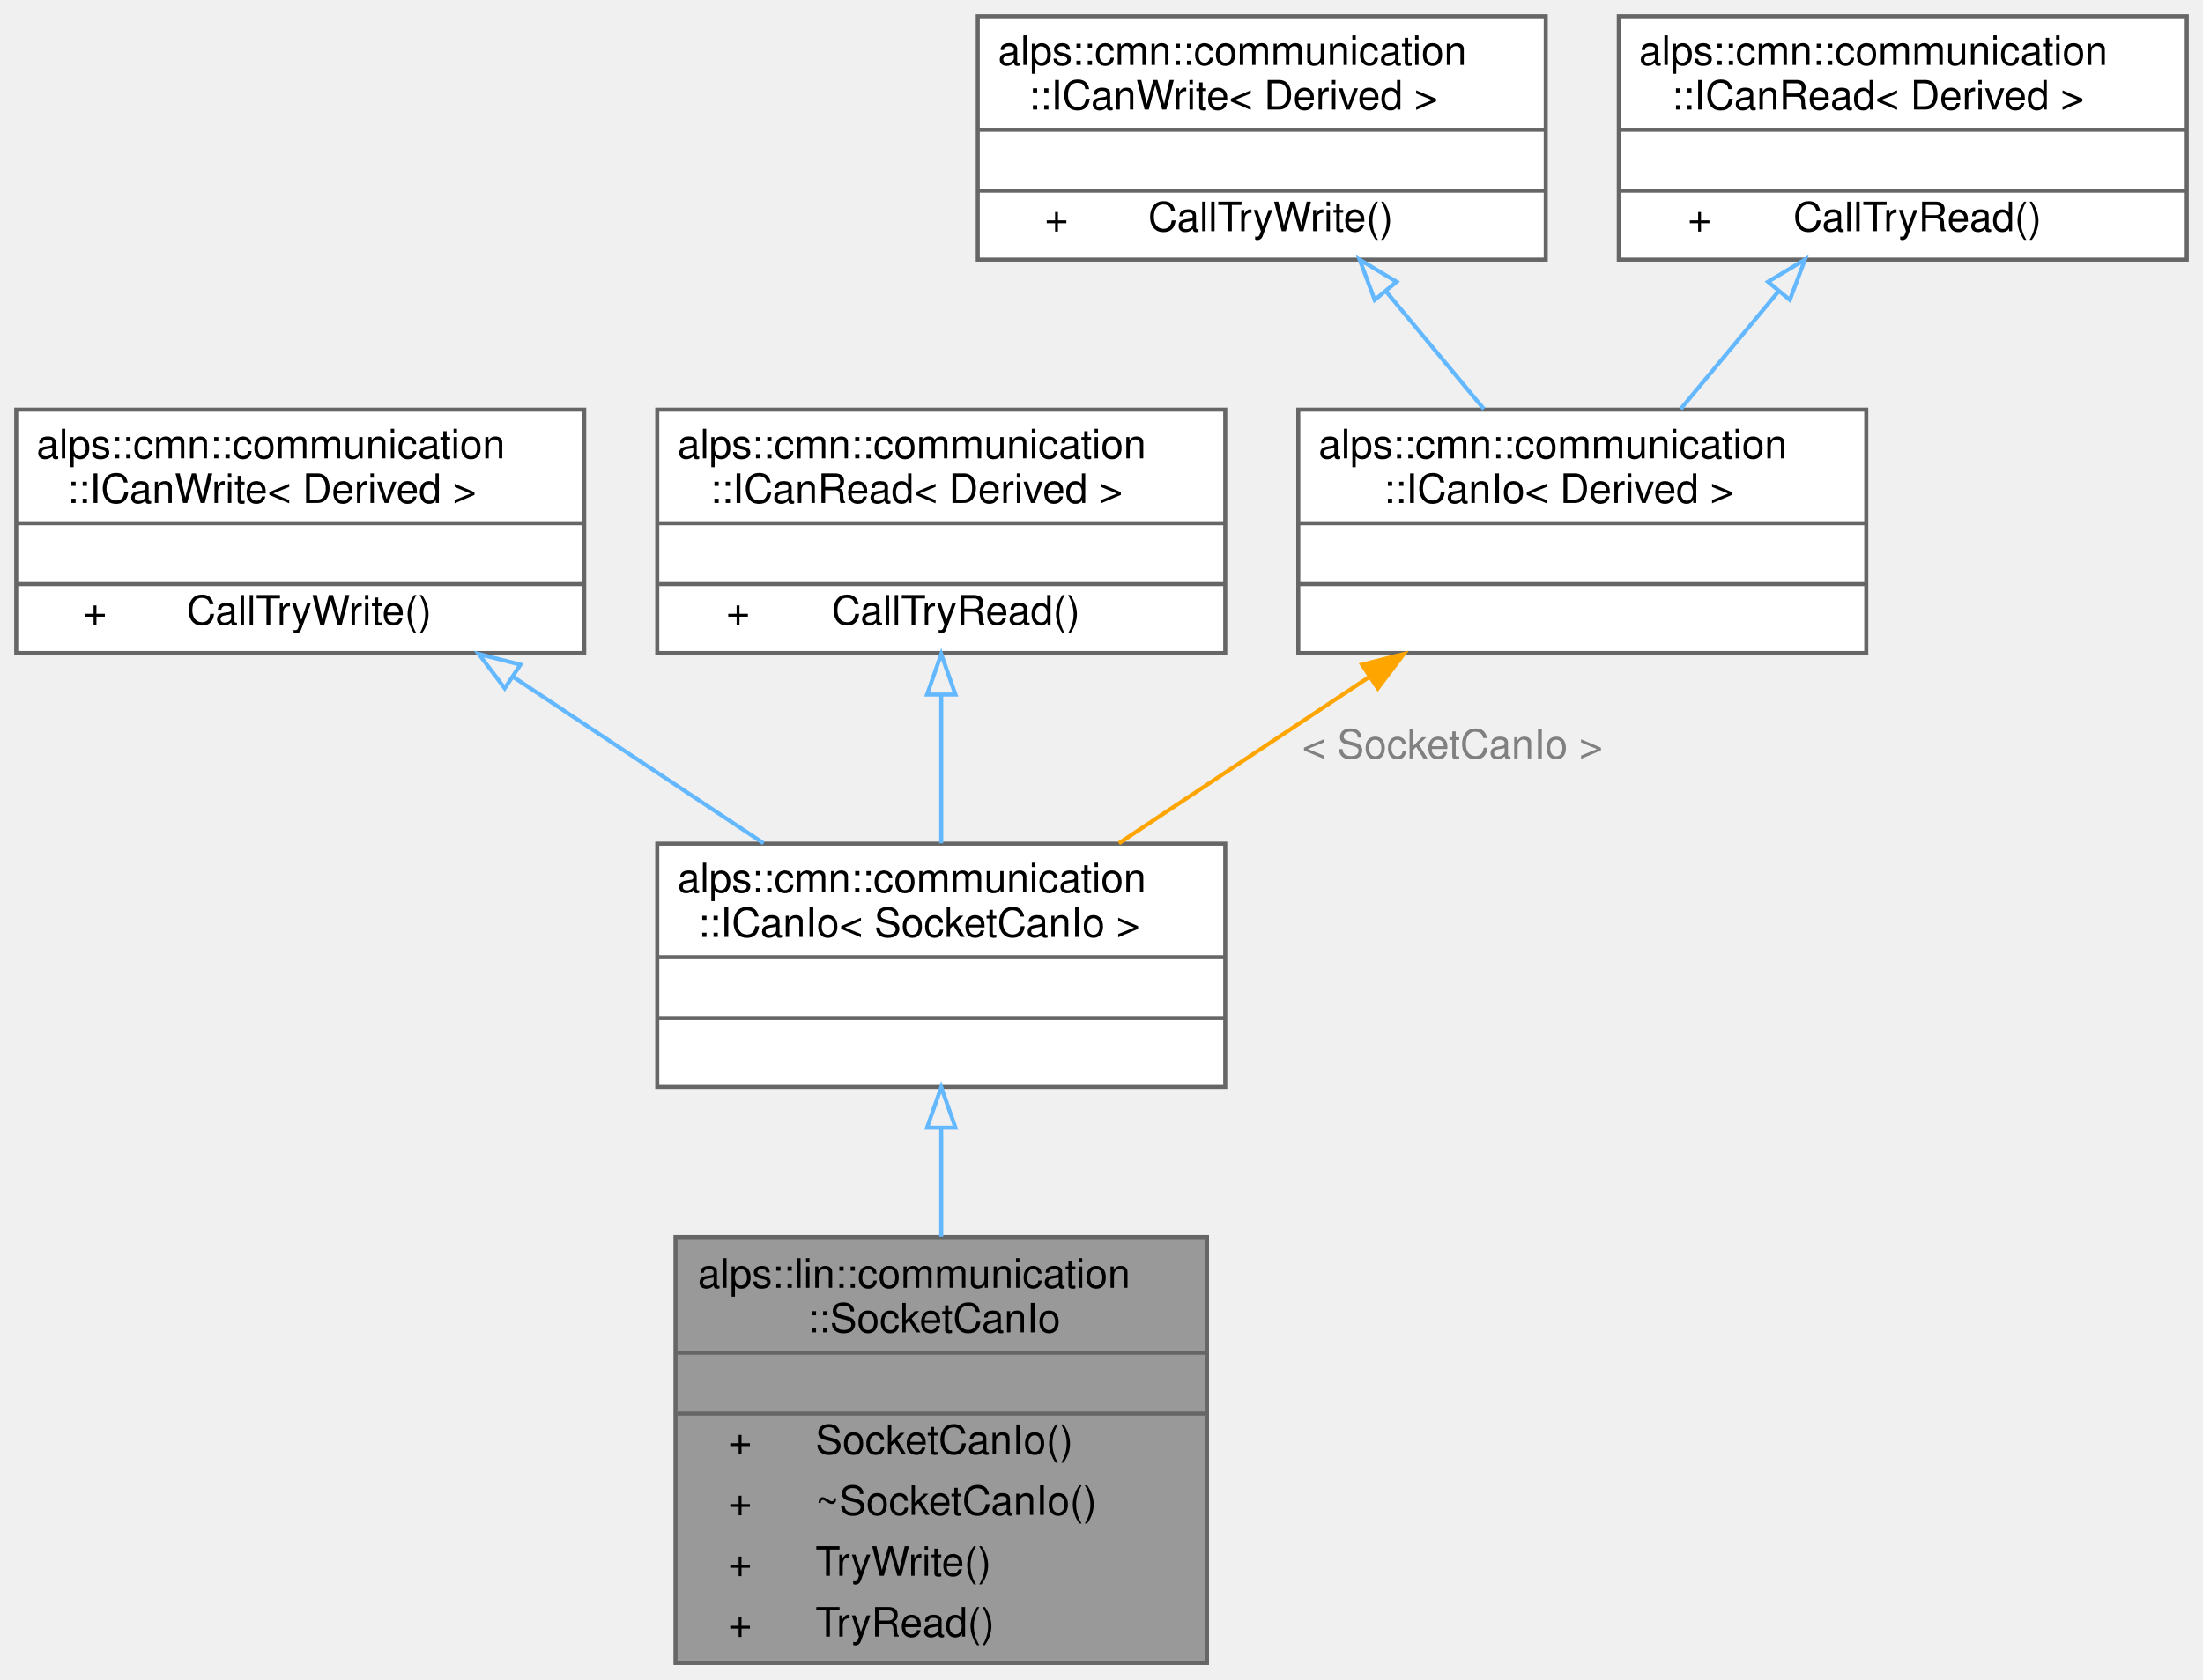
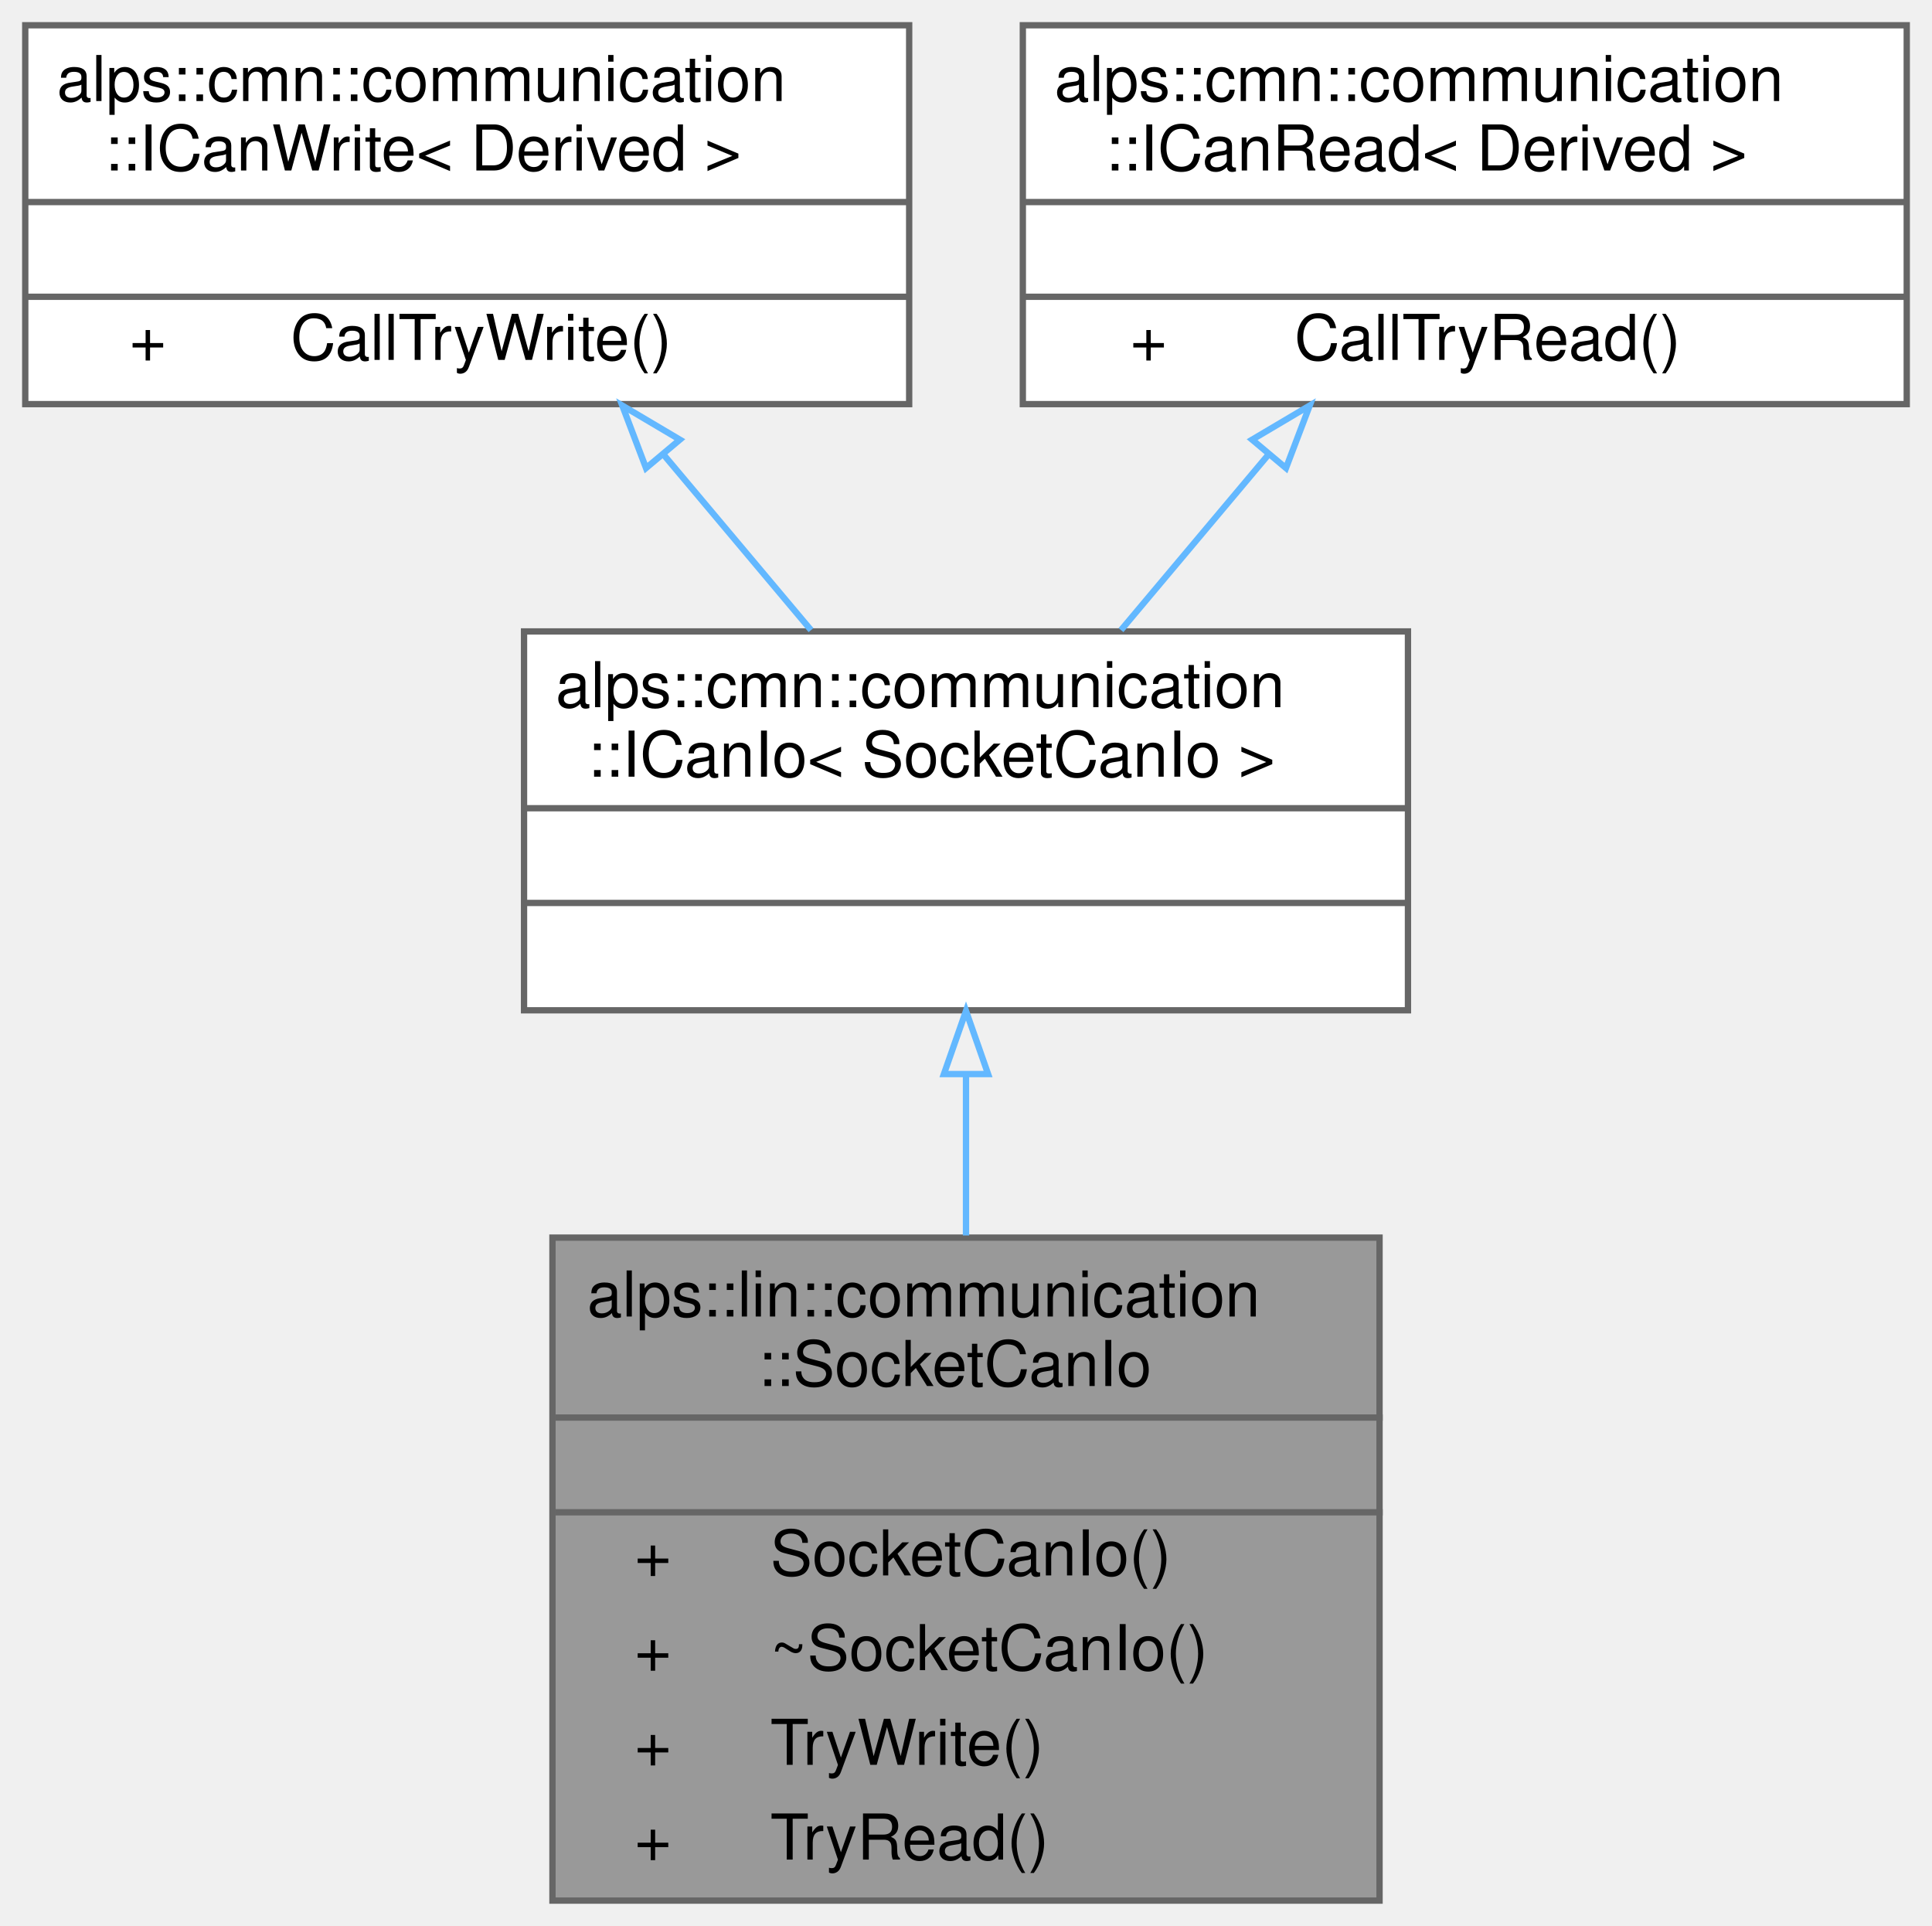
- <svg xmlns="http://www.w3.org/2000/svg" xmlns:xlink="http://www.w3.org/1999/xlink" width="543pt" height="414pt" viewBox="0.00 0.00 543.00 414.00">
-   <g id="graph0" class="graph" transform="scale(1 1) rotate(0) translate(4 410)">
+ <svg xmlns="http://www.w3.org/2000/svg" xmlns:xlink="http://www.w3.org/1999/xlink" width="306pt" height="305pt" viewBox="0.00 0.00 306.00 305.00">
+   <g id="graph0" class="graph" transform="scale(1 1) rotate(0) translate(4 301)">
    <g id="node1" class="node">
      <g id="a_node1">
        <a xlink:title="SocketCANを用いてCAN通信を行うクラス．">
-           <polygon fill="#999999" stroke="transparent" points="293.5,-105 162.5,-105 162.5,0 293.5,0 293.5,-105" />
-           <text text-anchor="start" x="168" y="-92.5" font-family="Helvetica,sans-Serif" font-size="10.00">alps::lin::communication</text>
-           <text text-anchor="start" x="195" y="-81.5" font-family="Helvetica,sans-Serif" font-size="10.00">::SocketCanIo</text>
-           <text text-anchor="start" x="225" y="-66.5" font-family="Helvetica,sans-Serif" font-size="10.00"> </text>
-           <text text-anchor="start" x="175.5" y="-51.5" font-family="Helvetica,sans-Serif" font-size="10.00">+</text>
-           <text text-anchor="start" x="197" y="-51.5" font-family="Helvetica,sans-Serif" font-size="10.00">SocketCanIo()</text>
-           <text text-anchor="start" x="175.5" y="-36.5" font-family="Helvetica,sans-Serif" font-size="10.00">+</text>
-           <text text-anchor="start" x="197" y="-36.5" font-family="Helvetica,sans-Serif" font-size="10.00">~SocketCanIo()</text>
-           <text text-anchor="start" x="175.5" y="-21.5" font-family="Helvetica,sans-Serif" font-size="10.00">+</text>
-           <text text-anchor="start" x="197" y="-21.5" font-family="Helvetica,sans-Serif" font-size="10.00">TryWrite()</text>
-           <text text-anchor="start" x="175.5" y="-6.5" font-family="Helvetica,sans-Serif" font-size="10.00">+</text>
-           <text text-anchor="start" x="197" y="-6.5" font-family="Helvetica,sans-Serif" font-size="10.00">TryRead()</text>
-           <polygon fill="#666666" stroke="#666666" points="163,-76.5 163,-76.5 294,-76.5 294,-76.5 163,-76.5" />
-           <polygon fill="#666666" stroke="#666666" points="163,-61.5 163,-61.5 294,-61.5 294,-61.5 163,-61.5" />
-           <polygon fill="none" stroke="#666666" points="162.5,0 162.5,-105 293.5,-105 293.5,0 162.5,0" />
+           <polygon fill="#999999" stroke="transparent" points="214.5,-105 83.5,-105 83.5,0 214.5,0 214.5,-105" />
+           <text text-anchor="start" x="89" y="-92.5" font-family="Helvetica,sans-Serif" font-size="10.00">alps::lin::communication</text>
+           <text text-anchor="start" x="116" y="-81.5" font-family="Helvetica,sans-Serif" font-size="10.00">::SocketCanIo</text>
+           <text text-anchor="start" x="146" y="-66.5" font-family="Helvetica,sans-Serif" font-size="10.00"> </text>
+           <text text-anchor="start" x="96.5" y="-51.5" font-family="Helvetica,sans-Serif" font-size="10.00">+</text>
+           <text text-anchor="start" x="118" y="-51.5" font-family="Helvetica,sans-Serif" font-size="10.00">SocketCanIo()</text>
+           <text text-anchor="start" x="96.5" y="-36.5" font-family="Helvetica,sans-Serif" font-size="10.00">+</text>
+           <text text-anchor="start" x="118" y="-36.5" font-family="Helvetica,sans-Serif" font-size="10.00">~SocketCanIo()</text>
+           <text text-anchor="start" x="96.5" y="-21.5" font-family="Helvetica,sans-Serif" font-size="10.00">+</text>
+           <text text-anchor="start" x="118" y="-21.5" font-family="Helvetica,sans-Serif" font-size="10.00">TryWrite()</text>
+           <text text-anchor="start" x="96.5" y="-6.5" font-family="Helvetica,sans-Serif" font-size="10.00">+</text>
+           <text text-anchor="start" x="118" y="-6.5" font-family="Helvetica,sans-Serif" font-size="10.00">TryRead()</text>
+           <polygon fill="#666666" stroke="#666666" points="84,-76.5 84,-76.5 215,-76.5 215,-76.5 84,-76.5" />
+           <polygon fill="#666666" stroke="#666666" points="84,-61.5 84,-61.5 215,-61.5 215,-61.5 84,-61.5" />
+           <polygon fill="none" stroke="#666666" points="83.5,0 83.5,-105 214.5,-105 214.5,0 83.5,0" />
        </a>
      </g>
    </g>
    <g id="node2" class="node">
      <g id="a_node2">
        <a xlink:href="classalps_1_1cmn_1_1communication_1_1_i_can_io.html" target="_top" xlink:title=" ">
-           <polygon fill="white" stroke="transparent" points="298,-202 158,-202 158,-142 298,-142 298,-202" />
-           <text text-anchor="start" x="163" y="-190" font-family="Helvetica,sans-Serif" font-size="10.00">alps::cmn::communication</text>
-           <text text-anchor="start" x="168" y="-179" font-family="Helvetica,sans-Serif" font-size="10.00">::ICanIo&lt; SocketCanIo &gt;</text>
-           <text text-anchor="start" x="224.5" y="-164" font-family="Helvetica,sans-Serif" font-size="10.00"> </text>
-           <text text-anchor="start" x="224.5" y="-149" font-family="Helvetica,sans-Serif" font-size="10.00"> </text>
-           <polygon fill="#666666" stroke="#666666" points="158,-174 158,-174 298,-174 298,-174 158,-174" />
-           <polygon fill="#666666" stroke="#666666" points="158,-159 158,-159 298,-159 298,-159 158,-159" />
-           <polygon fill="none" stroke="#666666" points="158,-142 158,-202 298,-202 298,-142 158,-142" />
+           <polygon fill="white" stroke="transparent" points="219,-201 79,-201 79,-141 219,-141 219,-201" />
+           <text text-anchor="start" x="84" y="-189" font-family="Helvetica,sans-Serif" font-size="10.00">alps::cmn::communication</text>
+           <text text-anchor="start" x="89" y="-178" font-family="Helvetica,sans-Serif" font-size="10.00">::ICanIo&lt; SocketCanIo &gt;</text>
+           <text text-anchor="start" x="145.5" y="-163" font-family="Helvetica,sans-Serif" font-size="10.00"> </text>
+           <text text-anchor="start" x="145.5" y="-148" font-family="Helvetica,sans-Serif" font-size="10.00"> </text>
+           <polygon fill="#666666" stroke="#666666" points="79,-173 79,-173 219,-173 219,-173 79,-173" />
+           <polygon fill="#666666" stroke="#666666" points="79,-158 79,-158 219,-158 219,-158 79,-158" />
+           <polygon fill="none" stroke="#666666" points="79,-141 79,-201 219,-201 219,-141 79,-141" />
        </a>
      </g>
    </g>
    <g id="edge1" class="edge">
-       <path fill="none" stroke="#63b8ff" d="M228,-131.86C228,-123.28 228,-114.08 228,-105.1" />
-       <polygon fill="none" stroke="#63b8ff" points="224.5,-131.96 228,-141.96 231.5,-131.96 224.5,-131.96" />
+       <path fill="none" stroke="#63b8ff" d="M149,-130.88C149,-122.68 149,-113.92 149,-105.34" />
+       <polygon fill="none" stroke="#63b8ff" points="145.5,-130.9 149,-140.9 152.5,-130.9 145.5,-130.9" />
    </g>
    <g id="node3" class="node">
      <g id="a_node3">
        <a xlink:href="classalps_1_1cmn_1_1communication_1_1_i_can_write.html" target="_top" xlink:title="CAN通信でデータを書き込むインターフェース">
-           <polygon fill="white" stroke="transparent" points="140,-309 0,-309 0,-249 140,-249 140,-309" />
-           <text text-anchor="start" x="5" y="-297" font-family="Helvetica,sans-Serif" font-size="10.00">alps::cmn::communication</text>
-           <text text-anchor="start" x="12.5" y="-286" font-family="Helvetica,sans-Serif" font-size="10.00">::ICanWrite&lt; Derived &gt;</text>
-           <text text-anchor="start" x="66.5" y="-271" font-family="Helvetica,sans-Serif" font-size="10.00"> </text>
-           <text text-anchor="start" x="16.5" y="-256" font-family="Helvetica,sans-Serif" font-size="10.00">+</text>
-           <text text-anchor="start" x="42" y="-256" font-family="Helvetica,sans-Serif" font-size="10.00">CallTryWrite()</text>
-           <polygon fill="#666666" stroke="#666666" points="0,-281 0,-281 140,-281 140,-281 0,-281" />
-           <polygon fill="#666666" stroke="#666666" points="0,-266 0,-266 140,-266 140,-266 0,-266" />
-           <polygon fill="none" stroke="#666666" points="0,-249 0,-309 140,-309 140,-249 0,-249" />
+           <polygon fill="white" stroke="transparent" points="140,-297 0,-297 0,-237 140,-237 140,-297" />
+           <text text-anchor="start" x="5" y="-285" font-family="Helvetica,sans-Serif" font-size="10.00">alps::cmn::communication</text>
+           <text text-anchor="start" x="12.5" y="-274" font-family="Helvetica,sans-Serif" font-size="10.00">::ICanWrite&lt; Derived &gt;</text>
+           <text text-anchor="start" x="66.5" y="-259" font-family="Helvetica,sans-Serif" font-size="10.00"> </text>
+           <text text-anchor="start" x="16.5" y="-244" font-family="Helvetica,sans-Serif" font-size="10.00">+</text>
+           <text text-anchor="start" x="42" y="-244" font-family="Helvetica,sans-Serif" font-size="10.00">CallTryWrite()</text>
+           <polygon fill="#666666" stroke="#666666" points="0,-269 0,-269 140,-269 140,-269 0,-269" />
+           <polygon fill="#666666" stroke="#666666" points="0,-254 0,-254 140,-254 140,-254 0,-254" />
+           <polygon fill="none" stroke="#666666" points="0,-237 0,-297 140,-297 140,-237 0,-237" />
        </a>
      </g>
    </g>
    <g id="edge2" class="edge">
-       <path fill="none" stroke="#63b8ff" d="M122.42,-243.16C142.46,-229.85 165.08,-214.82 184.22,-202.09" />
-       <polygon fill="none" stroke="#63b8ff" points="120.4,-240.3 114.01,-248.75 124.28,-246.13 120.4,-240.3" />
+       <path fill="none" stroke="#63b8ff" d="M101.21,-228.87C108.93,-219.68 117.1,-209.96 124.45,-201.21" />
+       <polygon fill="none" stroke="#63b8ff" points="98.32,-226.87 94.56,-236.77 103.68,-231.37 98.32,-226.87" />
    </g>
    <g id="node4" class="node">
      <g id="a_node4">
        <a xlink:href="classalps_1_1cmn_1_1communication_1_1_i_can_read.html" target="_top" xlink:title="CAN通信でデータを読み込むインターフェース">
-           <polygon fill="white" stroke="transparent" points="298,-309 158,-309 158,-249 298,-249 298,-309" />
-           <text text-anchor="start" x="163" y="-297" font-family="Helvetica,sans-Serif" font-size="10.00">alps::cmn::communication</text>
-           <text text-anchor="start" x="171" y="-286" font-family="Helvetica,sans-Serif" font-size="10.00">::ICanRead&lt; Derived &gt;</text>
-           <text text-anchor="start" x="224.5" y="-271" font-family="Helvetica,sans-Serif" font-size="10.00"> </text>
-           <text text-anchor="start" x="175" y="-256" font-family="Helvetica,sans-Serif" font-size="10.00">+</text>
-           <text text-anchor="start" x="201" y="-256" font-family="Helvetica,sans-Serif" font-size="10.00">CallTryRead()</text>
-           <polygon fill="#666666" stroke="#666666" points="158,-281 158,-281 298,-281 298,-281 158,-281" />
-           <polygon fill="#666666" stroke="#666666" points="158,-266 158,-266 298,-266 298,-266 158,-266" />
-           <polygon fill="none" stroke="#666666" points="158,-249 158,-309 298,-309 298,-249 158,-249" />
+           <polygon fill="white" stroke="transparent" points="298,-297 158,-297 158,-237 298,-237 298,-297" />
+           <text text-anchor="start" x="163" y="-285" font-family="Helvetica,sans-Serif" font-size="10.00">alps::cmn::communication</text>
+           <text text-anchor="start" x="171" y="-274" font-family="Helvetica,sans-Serif" font-size="10.00">::ICanRead&lt; Derived &gt;</text>
+           <text text-anchor="start" x="224.5" y="-259" font-family="Helvetica,sans-Serif" font-size="10.00"> </text>
+           <text text-anchor="start" x="175" y="-244" font-family="Helvetica,sans-Serif" font-size="10.00">+</text>
+           <text text-anchor="start" x="201" y="-244" font-family="Helvetica,sans-Serif" font-size="10.00">CallTryRead()</text>
+           <polygon fill="#666666" stroke="#666666" points="158,-269 158,-269 298,-269 298,-269 158,-269" />
+           <polygon fill="#666666" stroke="#666666" points="158,-254 158,-254 298,-254 298,-254 158,-254" />
+           <polygon fill="none" stroke="#666666" points="158,-237 158,-297 298,-297 298,-237 158,-237" />
        </a>
      </g>
    </g>
    <g id="edge3" class="edge">
-       <path fill="none" stroke="#63b8ff" d="M228,-238.46C228,-226.39 228,-213.34 228,-202.09" />
-       <polygon fill="none" stroke="#63b8ff" points="224.5,-238.75 228,-248.75 231.5,-238.75 224.5,-238.75" />
-     </g>
-     <g id="node5" class="node">
-       <g id="a_node5">
-         <a xlink:href="classalps_1_1cmn_1_1communication_1_1_i_can_io.html" target="_top" xlink:title="CAN通信IOのインターフェース">
-           <polygon fill="white" stroke="transparent" points="456,-309 316,-309 316,-249 456,-249 456,-309" />
-           <text text-anchor="start" x="321" y="-297" font-family="Helvetica,sans-Serif" font-size="10.00">alps::cmn::communication</text>
-           <text text-anchor="start" x="337" y="-286" font-family="Helvetica,sans-Serif" font-size="10.00">::ICanIo&lt; Derived &gt;</text>
-           <text text-anchor="start" x="382.5" y="-271" font-family="Helvetica,sans-Serif" font-size="10.00"> </text>
-           <text text-anchor="start" x="382.5" y="-256" font-family="Helvetica,sans-Serif" font-size="10.00"> </text>
-           <polygon fill="#666666" stroke="#666666" points="316,-281 316,-281 456,-281 456,-281 316,-281" />
-           <polygon fill="#666666" stroke="#666666" points="316,-266 316,-266 456,-266 456,-266 316,-266" />
-           <polygon fill="none" stroke="#666666" points="316,-249 316,-309 456,-309 456,-249 316,-249" />
-         </a>
-       </g>
-     </g>
-     <g id="edge4" class="edge">
-       <path fill="none" stroke="orange" d="M333.58,-243.16C313.54,-229.85 290.92,-214.82 271.78,-202.09" />
-       <polygon fill="orange" stroke="orange" points="331.72,-246.13 341.99,-248.75 335.6,-240.3 331.72,-246.13" />
-       <text text-anchor="middle" x="354" y="-223" font-family="Helvetica,sans-Serif" font-size="10.00" fill="grey"> &lt; SocketCanIo &gt;</text>
-     </g>
-     <g id="node6" class="node">
-       <g id="a_node6">
-         <a xlink:href="classalps_1_1cmn_1_1communication_1_1_i_can_write.html" target="_top" xlink:title="CAN通信でデータを書き込むインターフェース">
-           <polygon fill="white" stroke="transparent" points="377,-406 237,-406 237,-346 377,-346 377,-406" />
-           <text text-anchor="start" x="242" y="-394" font-family="Helvetica,sans-Serif" font-size="10.00">alps::cmn::communication</text>
-           <text text-anchor="start" x="249.5" y="-383" font-family="Helvetica,sans-Serif" font-size="10.00">::ICanWrite&lt; Derived &gt;</text>
-           <text text-anchor="start" x="303.5" y="-368" font-family="Helvetica,sans-Serif" font-size="10.00"> </text>
-           <text text-anchor="start" x="253.5" y="-353" font-family="Helvetica,sans-Serif" font-size="10.00">+</text>
-           <text text-anchor="start" x="279" y="-353" font-family="Helvetica,sans-Serif" font-size="10.00">CallTryWrite()</text>
-           <polygon fill="#666666" stroke="#666666" points="237,-378 237,-378 377,-378 377,-378 237,-378" />
-           <polygon fill="#666666" stroke="#666666" points="237,-363 237,-363 377,-363 377,-363 237,-363" />
-           <polygon fill="none" stroke="#666666" points="237,-346 237,-406 377,-406 377,-346 237,-346" />
-         </a>
-       </g>
-     </g>
-     <g id="edge5" class="edge">
-       <path fill="none" stroke="#63b8ff" d="M337.68,-338.1C345.66,-328.51 354.15,-318.3 361.74,-309.17" />
-       <polygon fill="none" stroke="#63b8ff" points="334.83,-336.05 331.13,-345.98 340.22,-340.53 334.83,-336.05" />
-     </g>
-     <g id="node7" class="node">
-       <g id="a_node7">
-         <a xlink:href="classalps_1_1cmn_1_1communication_1_1_i_can_read.html" target="_top" xlink:title="CAN通信でデータを読み込むインターフェース">
-           <polygon fill="white" stroke="transparent" points="535,-406 395,-406 395,-346 535,-346 535,-406" />
-           <text text-anchor="start" x="400" y="-394" font-family="Helvetica,sans-Serif" font-size="10.00">alps::cmn::communication</text>
-           <text text-anchor="start" x="408" y="-383" font-family="Helvetica,sans-Serif" font-size="10.00">::ICanRead&lt; Derived &gt;</text>
-           <text text-anchor="start" x="461.5" y="-368" font-family="Helvetica,sans-Serif" font-size="10.00"> </text>
-           <text text-anchor="start" x="412" y="-353" font-family="Helvetica,sans-Serif" font-size="10.00">+</text>
-           <text text-anchor="start" x="438" y="-353" font-family="Helvetica,sans-Serif" font-size="10.00">CallTryRead()</text>
-           <polygon fill="#666666" stroke="#666666" points="395,-378 395,-378 535,-378 535,-378 395,-378" />
-           <polygon fill="#666666" stroke="#666666" points="395,-363 395,-363 535,-363 535,-363 395,-363" />
-           <polygon fill="none" stroke="#666666" points="395,-346 395,-406 535,-406 535,-346 395,-346" />
-         </a>
-       </g>
-     </g>
-     <g id="edge6" class="edge">
-       <path fill="none" stroke="#63b8ff" d="M434.32,-338.1C426.34,-328.51 417.85,-318.3 410.26,-309.17" />
-       <polygon fill="none" stroke="#63b8ff" points="431.78,-340.53 440.87,-345.98 437.17,-336.05 431.78,-340.53" />
+       <path fill="none" stroke="#63b8ff" d="M196.79,-228.87C189.07,-219.68 180.9,-209.96 173.55,-201.21" />
+       <polygon fill="none" stroke="#63b8ff" points="194.32,-231.37 203.44,-236.77 199.68,-226.87 194.32,-231.37" />
    </g>
  </g>
</svg>
